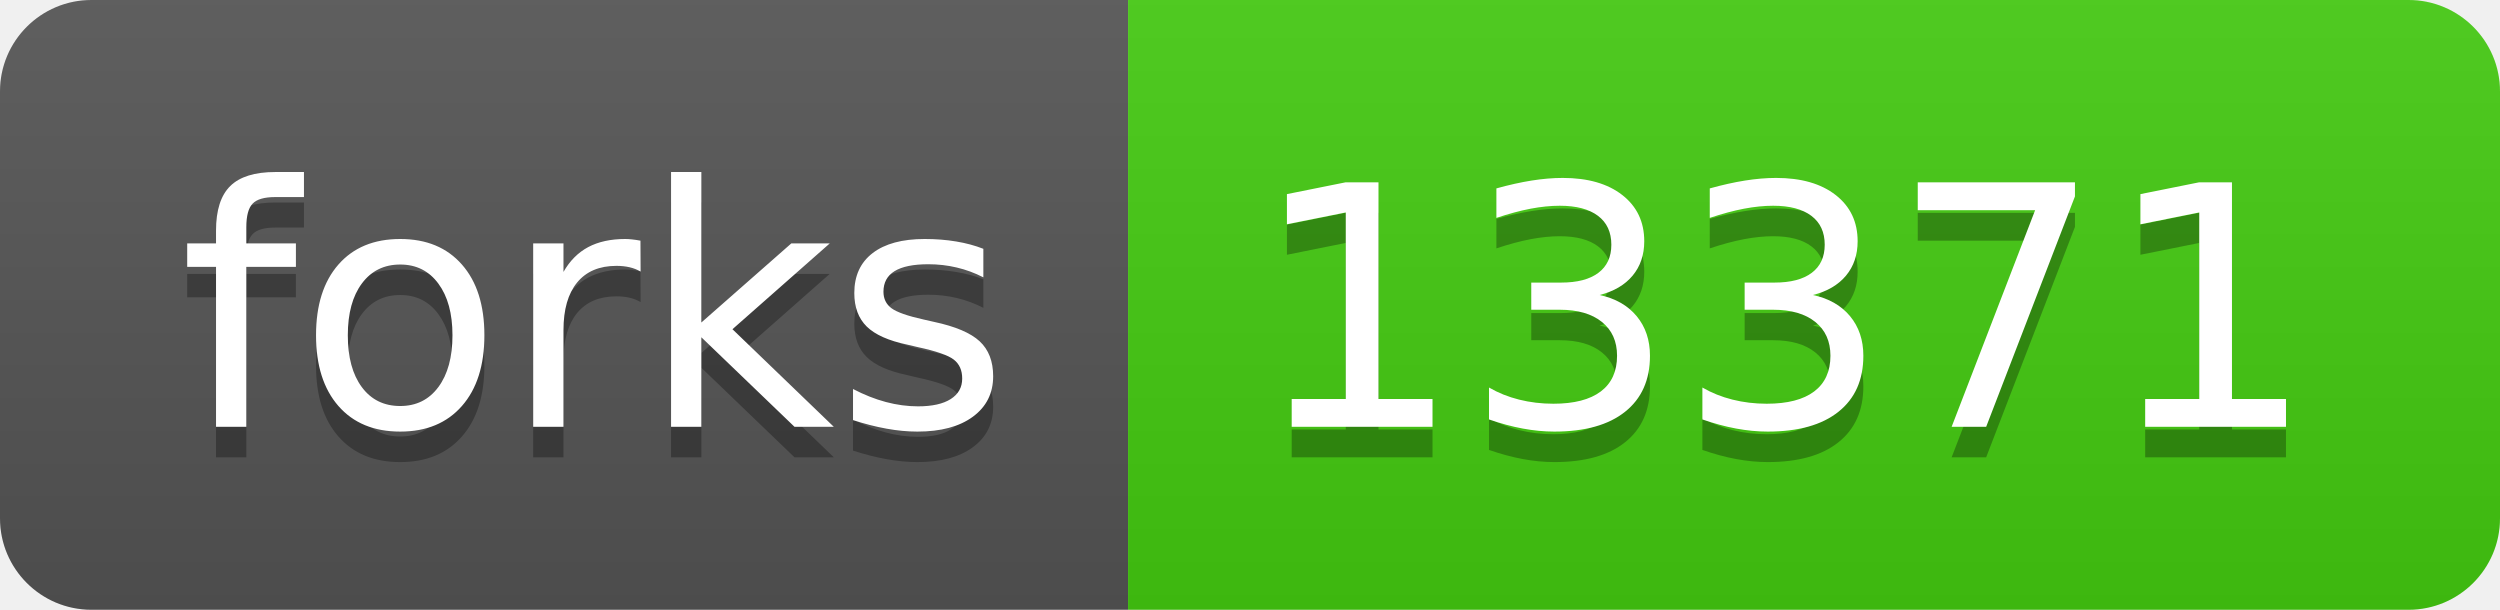
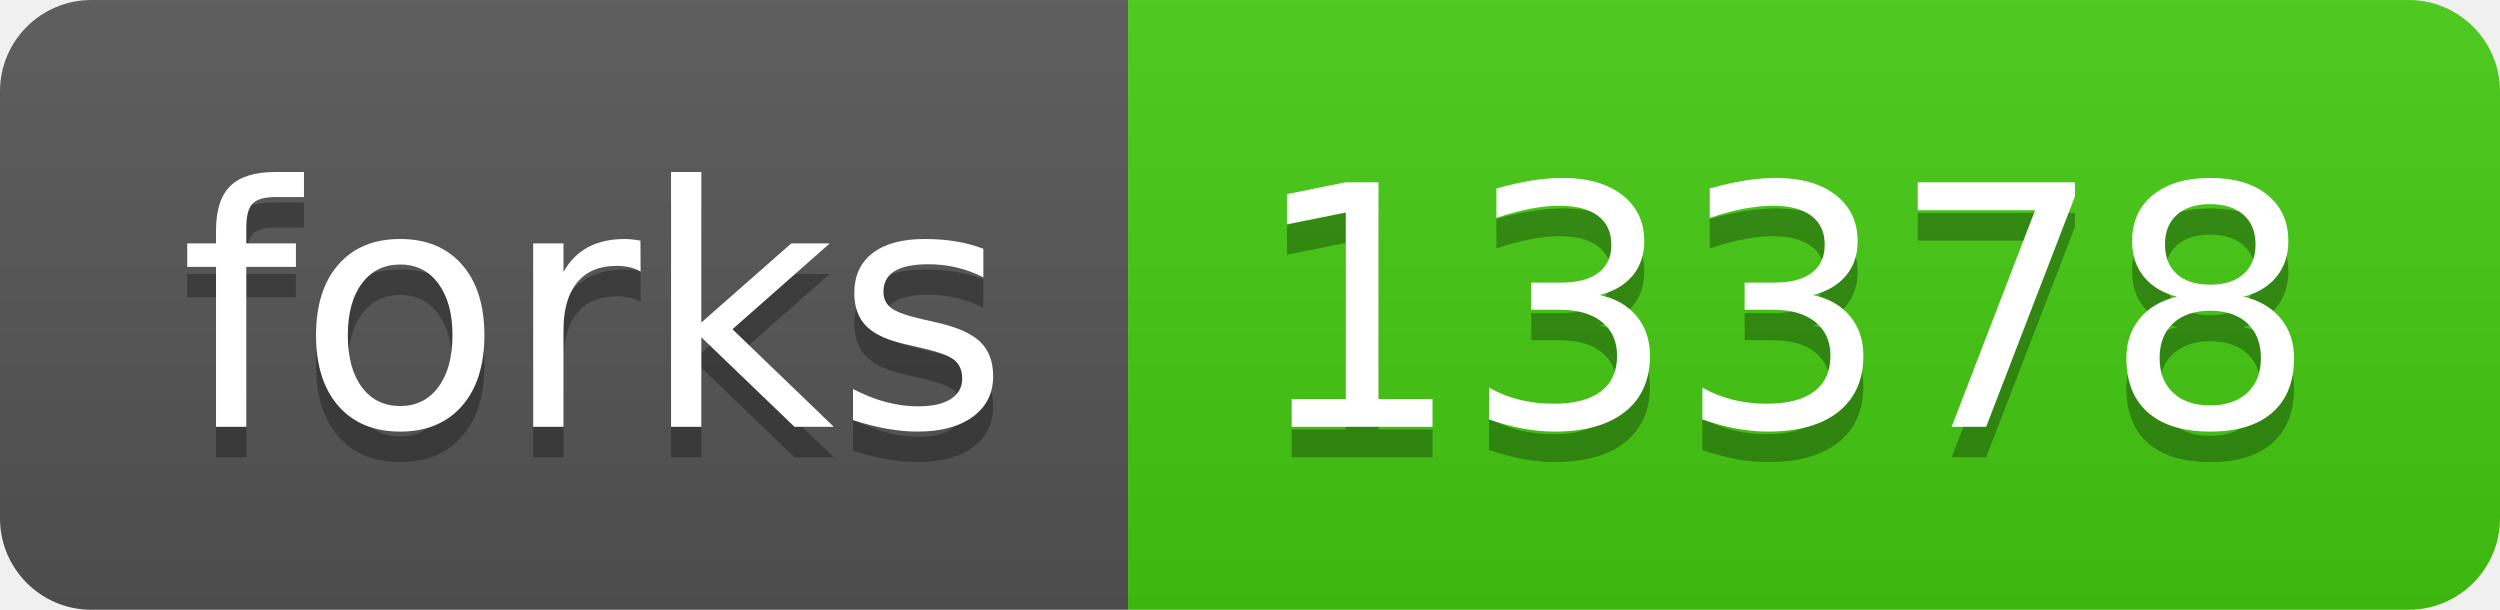
- <svg xmlns="http://www.w3.org/2000/svg" width="82" height="20" role="img" aria-label="forks: 13371">
+ <svg xmlns="http://www.w3.org/2000/svg" width="82" height="20" role="img" aria-label="forks: 13378">
  <linearGradient id="s" x2="0" y2="100%">
    <stop offset="0" stop-color="#bbb" stop-opacity=".1" />
    <stop offset="1" stop-opacity=".1" />
  </linearGradient>
  <clipPath id="r">
    <rect width="82" height="20" rx="3" fill="#fff" />
  </clipPath>
  <g clip-path="url(#r)">
    <rect width="37" height="20" fill="#555" />
    <rect x="37" width="45" height="20" fill="#4c1" />
    <rect width="82" height="20" fill="url(#s)" />
  </g>
  <g fill="#fff" text-anchor="middle" font-family="Verdana,Geneva,DejaVu Sans,sans-serif" text-rendering="geometricPrecision" font-size="110">
    <text aria-hidden="true" x="195" y="150" fill="#010101" fill-opacity=".3" transform="scale(.1)" textLength="270">forks</text>
    <text x="195" y="140" transform="scale(.1)" fill="#fff" textLength="270">forks</text>
-     <text aria-hidden="true" x="585" y="150" fill="#010101" fill-opacity=".3" transform="scale(.1)" textLength="350">13371</text>
-     <text x="585" y="140" transform="scale(.1)" fill="#fff" textLength="350">13371</text>
+     <text aria-hidden="true" x="585" y="150" fill="#010101" fill-opacity=".3" transform="scale(.1)" textLength="350">13378</text>
+     <text x="585" y="140" transform="scale(.1)" fill="#fff" textLength="350">13378</text>
  </g>
</svg>
